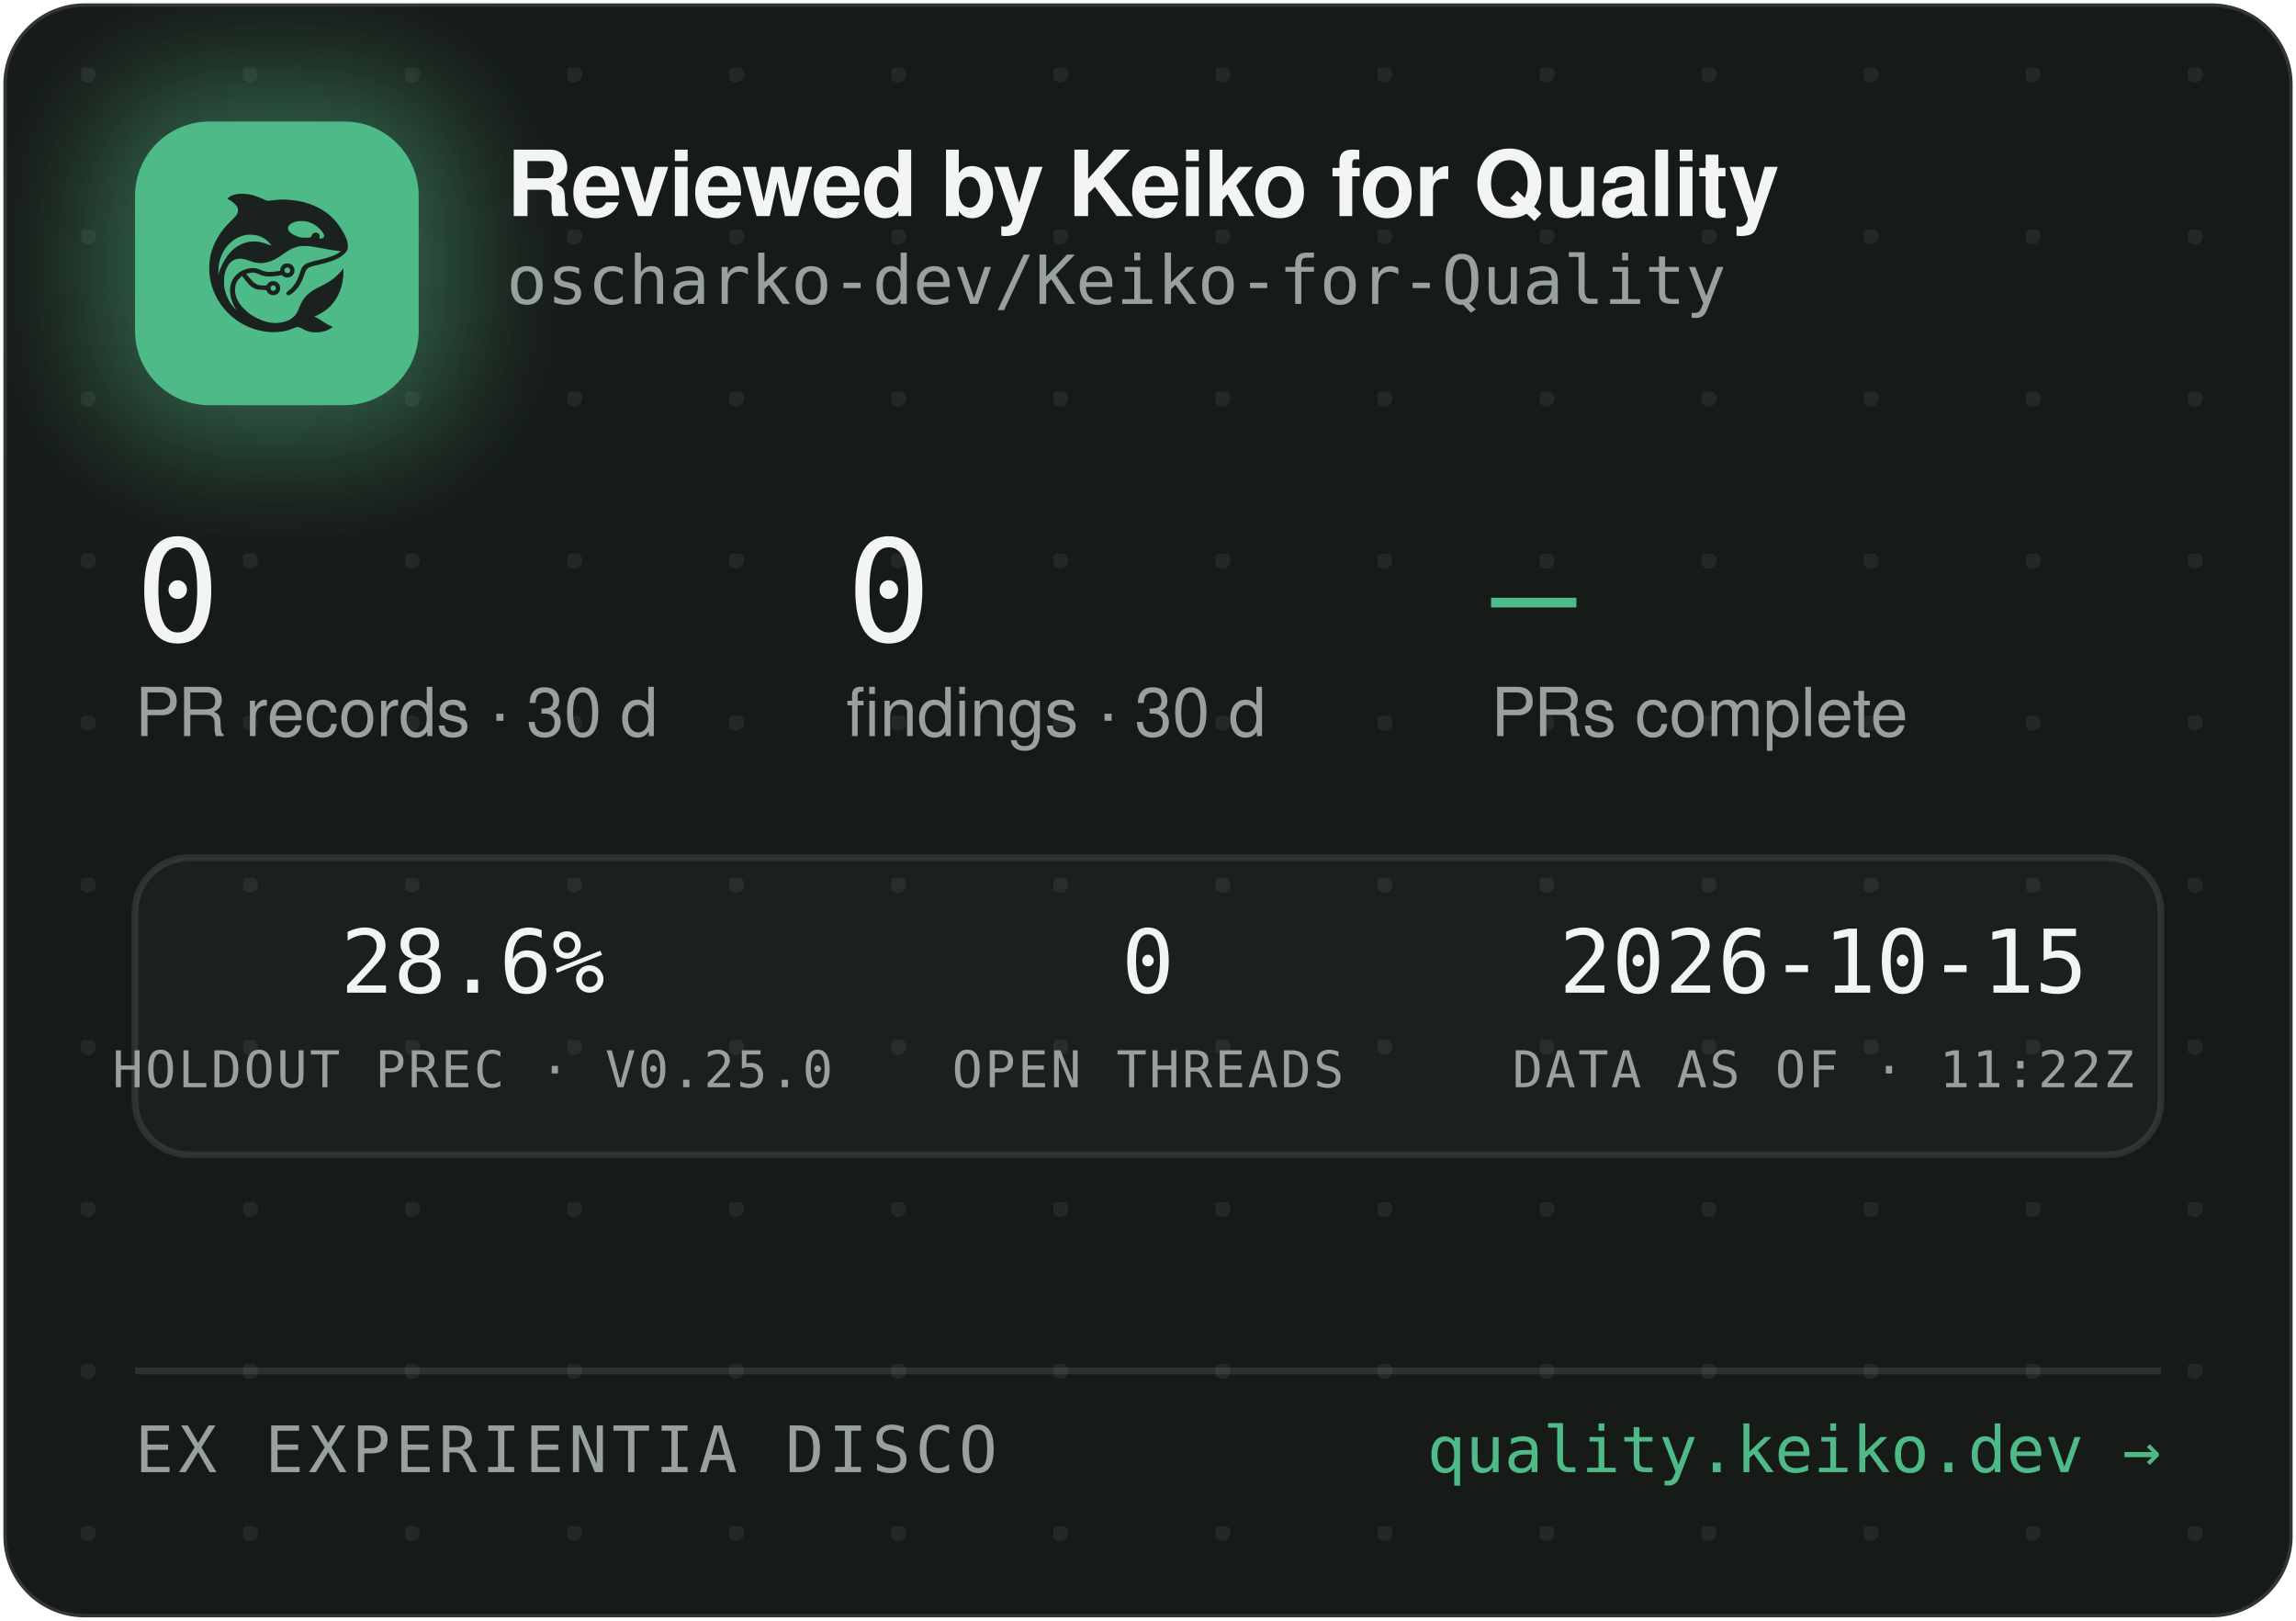
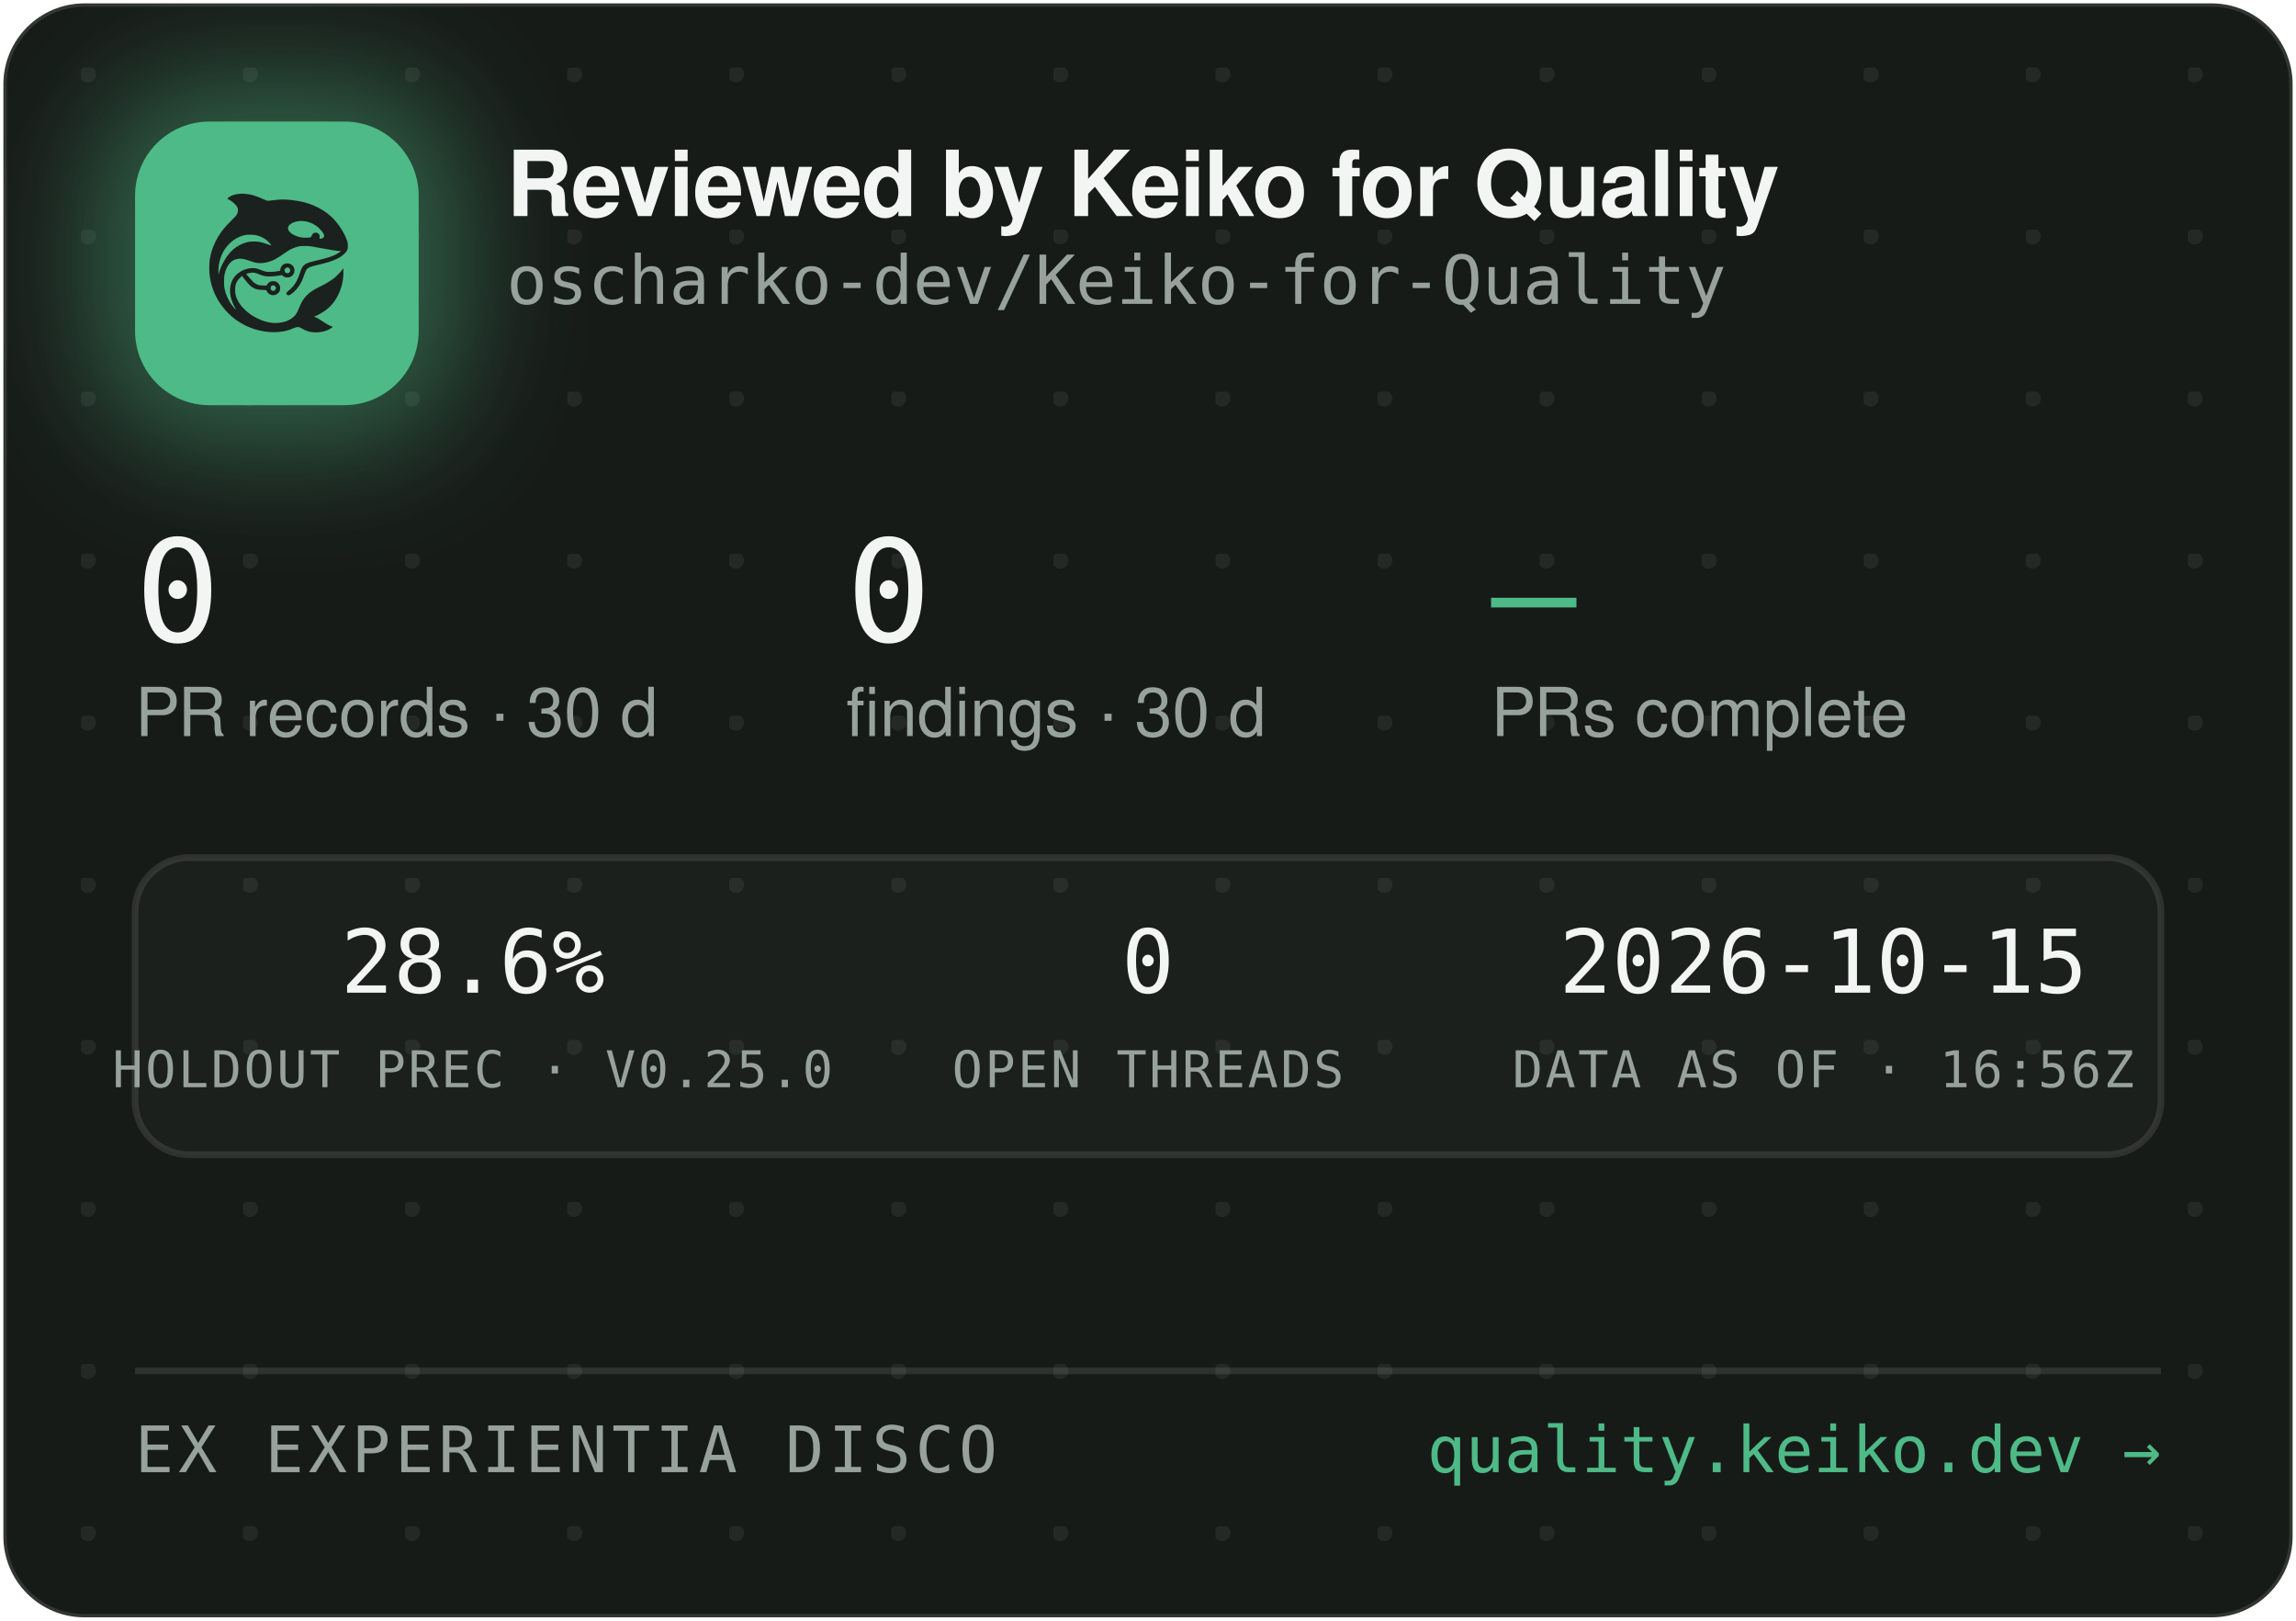
<svg xmlns="http://www.w3.org/2000/svg" width="340" height="240" viewBox="0 0 340 240" role="img" aria-label="Reviewed by Keiko for Quality — oscharko-dev/Keiko-for-Quality">
  <defs>
    <pattern id="dots" width="24" height="24" patternUnits="userSpaceOnUse" x="12" y="10">
      <circle cx="1" cy="1" r="1.2" fill="rgba(233,237,235,0.07)" />
    </pattern>
    <filter id="glow" x="-60%" y="-60%" width="220%" height="220%">
      <feGaussianBlur stdDeviation="9" />
    </filter>
    <clipPath id="card">
      <rect x="0.5" y="0.5" width="339" height="239" rx="12" />
    </clipPath>
  </defs>
  <rect x="0.5" y="0.5" width="339" height="239" rx="12" fill="#171B18" stroke="rgba(255,255,255,0.12)" />
  <rect x="0.5" y="0.5" width="339" height="239" rx="12" fill="url(#dots)" />
  <g clip-path="url(#card)">
    <rect x="14" y="12" width="54" height="54" rx="16" fill="rgba(78,186,135,0.45)" filter="url(#glow)" />
    <rect x="20" y="18" width="42" height="42" rx="11" fill="#4EBA87" />
    <g transform="translate(24,22) scale(0.03320312)">
      <g transform="translate(1024 0) scale(-1 1)">
        <g transform="translate(1024, 1024) scale(-0.1, -0.1)" fill="#1B211E" stroke="none">
          <path d="M3465 8223 c-144 -8 -314 -52 -408 -105 -69 -39 -146 -99 -146 -113 0 -5 30 -24 68 -42 146 -70 323 -229 377 -340 25 -49 29 -70 29 -138 -1 -72 -5 -88 -39 -160 -36 -75 -54 -95 -265 -305 -134 -132 -270 -279 -331 -355 -339 -425 -552 -896 -626 -1390 -25 -165 -25 -549 0 -720 92 -645 368 -1196 826 -1655 322 -324 710 -562 1145 -704 389 -126 793 -172 1155 -130 235 27 377 63 579 149 205 87 268 86 423 -7 102 -62 231 -115 335 -138 247 -56 562 -26 794 74 92 40 244 136 232 146 -4 3 -26 12 -48 19 -86 28 -246 116 -385 211 -162 112 -284 182 -357 207 l-48 17 40 15 c185 70 436 223 595 363 438 386 695 1014 678 1663 l-3 120 -50 -70 c-64 -90 -248 -280 -350 -362 -171 -136 -366 -255 -645 -391 -288 -140 -442 -243 -590 -391 -136 -137 -247 -316 -325 -526 -47 -127 -114 -262 -160 -326 -79 -107 -237 -224 -384 -283 -136 -55 -355 -96 -514 -96 -274 0 -548 71 -832 215 -242 123 -375 216 -553 389 -175 171 -287 332 -361 517 -44 114 -63 216 -63 359 0 152 17 233 74 350 35 70 59 102 136 179 l95 94 21 -29 c55 -75 219 -277 277 -338 171 -183 337 -256 582 -256 56 0 126 -3 155 -7 53 -6 54 -7 76 -57 30 -66 97 -128 172 -156 151 -57 318 11 395 160 33 62 34 193 3 261 -30 64 -88 125 -148 157 -44 23 -63 27 -141 27 -78 0 -97 -4 -140 -27 -58 -30 -131 -105 -141 -142 -6 -25 -8 -26 -93 -26 -47 0 -131 5 -186 10 -87 8 -111 15 -182 51 -45 22 -109 66 -143 96 -59 53 -326 361 -319 367 14 11 179 47 241 52 102 9 177 -7 318 -66 158 -66 243 -89 357 -99 157 -12 413 5 582 40 l93 19 44 -39 c59 -52 135 -75 228 -69 117 8 212 72 262 176 23 47 28 71 28 138 0 70 -4 89 -29 138 -55 110 -145 167 -270 174 -65 3 -91 0 -137 -18 -107 -40 -183 -140 -195 -257 l-6 -52 -51 -11 c-104 -23 -285 -41 -411 -42 -149 -1 -211 12 -402 88 -186 74 -256 88 -403 81 -193 -8 -377 -70 -546 -182 -342 -228 -485 -611 -399 -1064 30 -157 119 -388 209 -541 20 -35 35 -64 33 -66 -8 -8 -111 108 -190 214 -154 206 -278 489 -324 737 -28 154 -25 492 6 635 46 216 133 391 256 514 82 82 161 128 271 156 152 39 300 23 529 -57 217 -76 308 -101 410 -114 137 -17 284 -7 426 30 272 70 414 145 809 425 217 153 399 238 610 283 64 14 129 18 265 18 197 0 269 -9 615 -76 461 -89 843 -149 952 -149 41 0 41 0 23 -20 -28 -31 -169 -119 -254 -158 -167 -77 -388 -145 -716 -222 -399 -93 -508 -128 -608 -194 -102 -68 -160 -160 -217 -346 -35 -115 -102 -286 -149 -378 -85 -168 -227 -341 -377 -458 -105 -82 -115 -107 -69 -162 29 -34 65 -44 109 -29 86 29 261 181 371 322 126 162 201 309 295 581 61 176 90 232 145 283 62 57 163 93 470 165 439 104 640 169 863 278 206 100 368 240 434 375 32 67 33 71 33 198 -1 120 -3 138 -34 229 -98 294 -319 655 -573 936 -381 421 -968 723 -1618 834 -448 76 -767 83 -1169 25 -80 -12 -165 -19 -190 -17 -26 3 -90 26 -146 53 -343 162 -576 233 -842 255 -114 9 -141 10 -248 3z m2926 -1227 c164 -27 346 -102 485 -202 181 -129 354 -348 354 -448 0 -64 -75 -126 -154 -126 -60 0 -63 4 -52 70 8 50 7 65 -9 100 -29 64 -74 93 -151 98 -54 4 -70 1 -107 -21 -42 -25 -61 -52 -91 -129 -25 -64 -55 -73 -246 -73 -121 0 -187 5 -248 18 -318 70 -556 242 -556 402 0 218 388 374 775 311z m-2249 -611 c119 -21 208 -50 321 -106 114 -56 177 -100 266 -184 67 -63 157 -173 148 -181 -2 -3 -61 18 -130 45 -131 52 -298 100 -427 122 -113 20 -367 17 -470 -4 -502 -106 -885 -433 -1160 -992 -70 -142 -160 -379 -160 -424 0 -9 -5 -23 -11 -31 -13 -19 -5 316 10 410 80 482 295 846 661 1117 145 107 350 197 522 228 100 18 326 18 430 0z m1485 -1456 c95 -36 119 -159 42 -223 -78 -66 -209 -1 -209 104 0 60 33 100 99 121 36 10 36 10 68 -2z m-591 -822 c29 -26 37 -42 40 -77 6 -54 -9 -86 -55 -117 -41 -28 -70 -29 -119 -4 -44 22 -62 55 -62 112 0 51 13 75 53 99 50 31 101 26 143 -13z" />
        </g>
      </g>
    </g>
    <text x="75" y="32" font-family="-apple-system,'Segoe UI',Helvetica,Arial,sans-serif" font-size="13.5" font-weight="650" letter-spacing="-0.14" fill="#F2F5F3">Reviewed by Keiko for Quality</text>
    <text x="75" y="45" font-family="'JetBrains Mono',SFMono-Regular,Consolas,Menlo,monospace" font-size="10" fill="#98A29C">oscharko-dev/Keiko-for-Quality</text>
    <text x="20" y="95" font-family="'JetBrains Mono',SFMono-Regular,Consolas,Menlo,monospace" font-size="21" fill="#F2F5F3">0</text>
    <text x="20" y="109" font-family="-apple-system,'Segoe UI',Helvetica,Arial,sans-serif" font-size="10" fill="#98A29C">PR records · 30 d</text>
    <text x="125.3" y="95" font-family="'JetBrains Mono',SFMono-Regular,Consolas,Menlo,monospace" font-size="21" fill="#F2F5F3">0</text>
    <text x="125.3" y="109" font-family="-apple-system,'Segoe UI',Helvetica,Arial,sans-serif" font-size="10" fill="#98A29C">findings · 30 d</text>
    <text x="220.8" y="95" font-family="'JetBrains Mono',SFMono-Regular,Consolas,Menlo,monospace" font-size="21" fill="#4EBA87">—</text>
    <text x="220.8" y="109" font-family="-apple-system,'Segoe UI',Helvetica,Arial,sans-serif" font-size="10" fill="#98A29C">PRs complete</text>
    <rect x="20" y="127" width="300" height="44" rx="8" fill="rgba(255,255,255,0.025)" stroke="rgba(255,255,255,0.1)" />
    <text x="70" y="147" text-anchor="middle" font-family="'JetBrains Mono',SFMono-Regular,Consolas,Menlo,monospace" font-size="13" fill="#F2F5F3">28.6%</text>
    <text x="70" y="161" text-anchor="middle" font-family="'JetBrains Mono',SFMono-Regular,Consolas,Menlo,monospace" font-size="7.5" letter-spacing="0.35" fill="#98A29C">HOLDOUT PREC · V0.25.0</text>
    <text x="170" y="147" text-anchor="middle" font-family="'JetBrains Mono',SFMono-Regular,Consolas,Menlo,monospace" font-size="13" fill="#F2F5F3">0</text>
    <text x="170" y="161" text-anchor="middle" font-family="'JetBrains Mono',SFMono-Regular,Consolas,Menlo,monospace" font-size="7.5" letter-spacing="0.35" fill="#98A29C">OPEN THREADS</text>
    <text x="270" y="147" text-anchor="middle" font-family="'JetBrains Mono',SFMono-Regular,Consolas,Menlo,monospace" font-size="13" fill="#F2F5F3">2026-10-15</text>
-     <text x="270" y="161" text-anchor="middle" font-family="'JetBrains Mono',SFMono-Regular,Consolas,Menlo,monospace" font-size="7.5" letter-spacing="0.35" fill="#98A29C">DATA AS OF · 11:22Z</text>
+     <text x="270" y="161" text-anchor="middle" font-family="'JetBrains Mono',SFMono-Regular,Consolas,Menlo,monospace" font-size="7.5" letter-spacing="0.35" fill="#98A29C">DATA AS OF · 16:56Z</text>
    <line x1="20" y1="203" x2="320" y2="203" stroke="rgba(255,255,255,0.1)" />
    <text x="20" y="218" font-family="'JetBrains Mono',SFMono-Regular,Consolas,Menlo,monospace" font-size="9.5" letter-spacing="0.7" fill="#98A29C">EX EXPERIENTIA DISCO</text>
    <text x="320" y="218" text-anchor="end" font-family="'JetBrains Mono',SFMono-Regular,Consolas,Menlo,monospace" font-size="9.5" fill="#4EBA87">quality.keiko.dev →</text>
  </g>
</svg>
